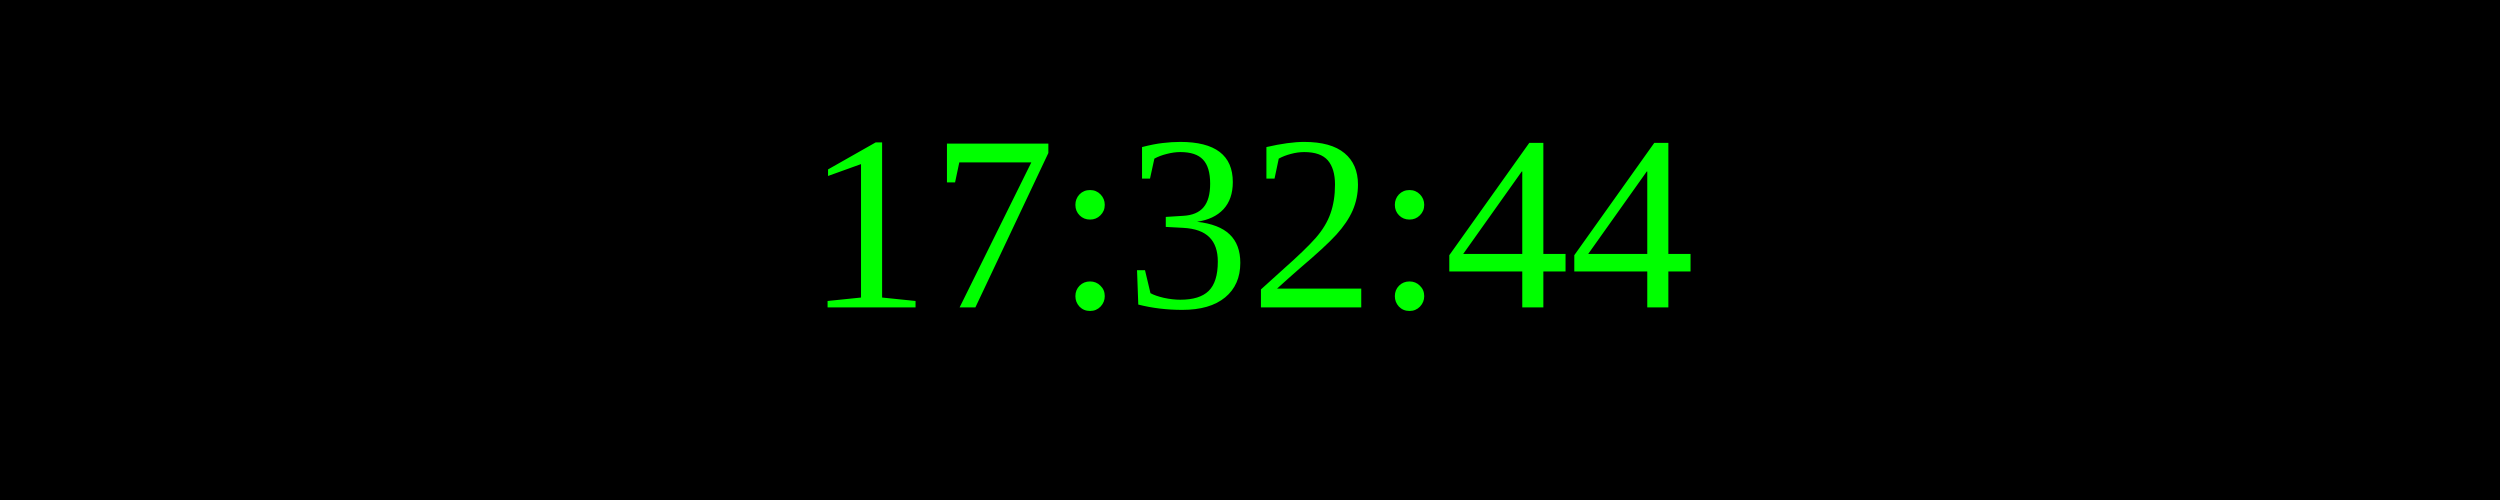
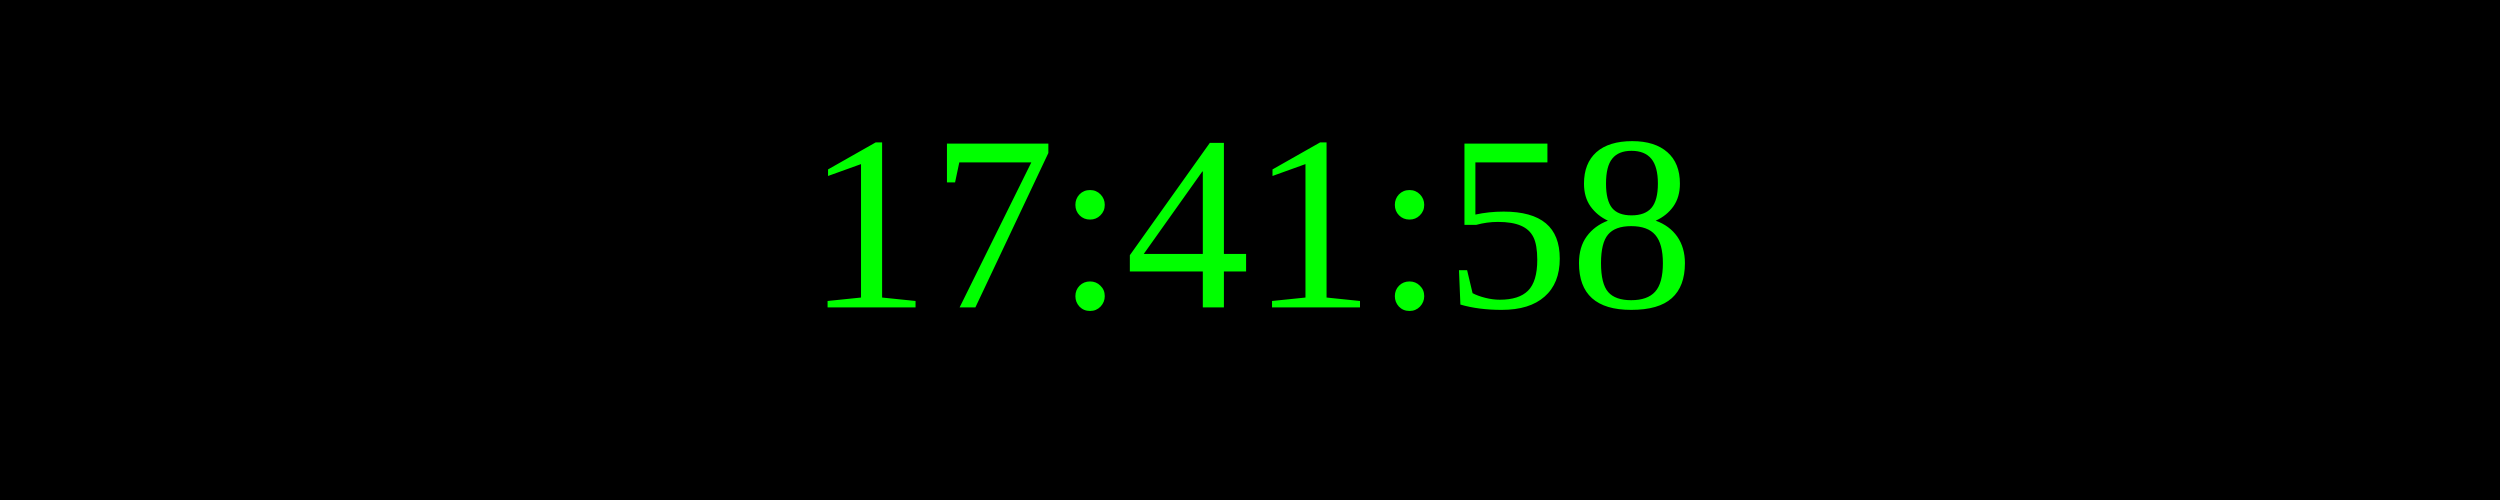
<svg xmlns="http://www.w3.org/2000/svg" width="250" height="50">
  <rect width="100%" height="100%" fill="black" />
  <text x="50%" y="50%" font-size="25" fill="lime" text-anchor="middle" dominant-baseline="middle">
- 17:32:44
+ 17:41:58
</text>
</svg>
